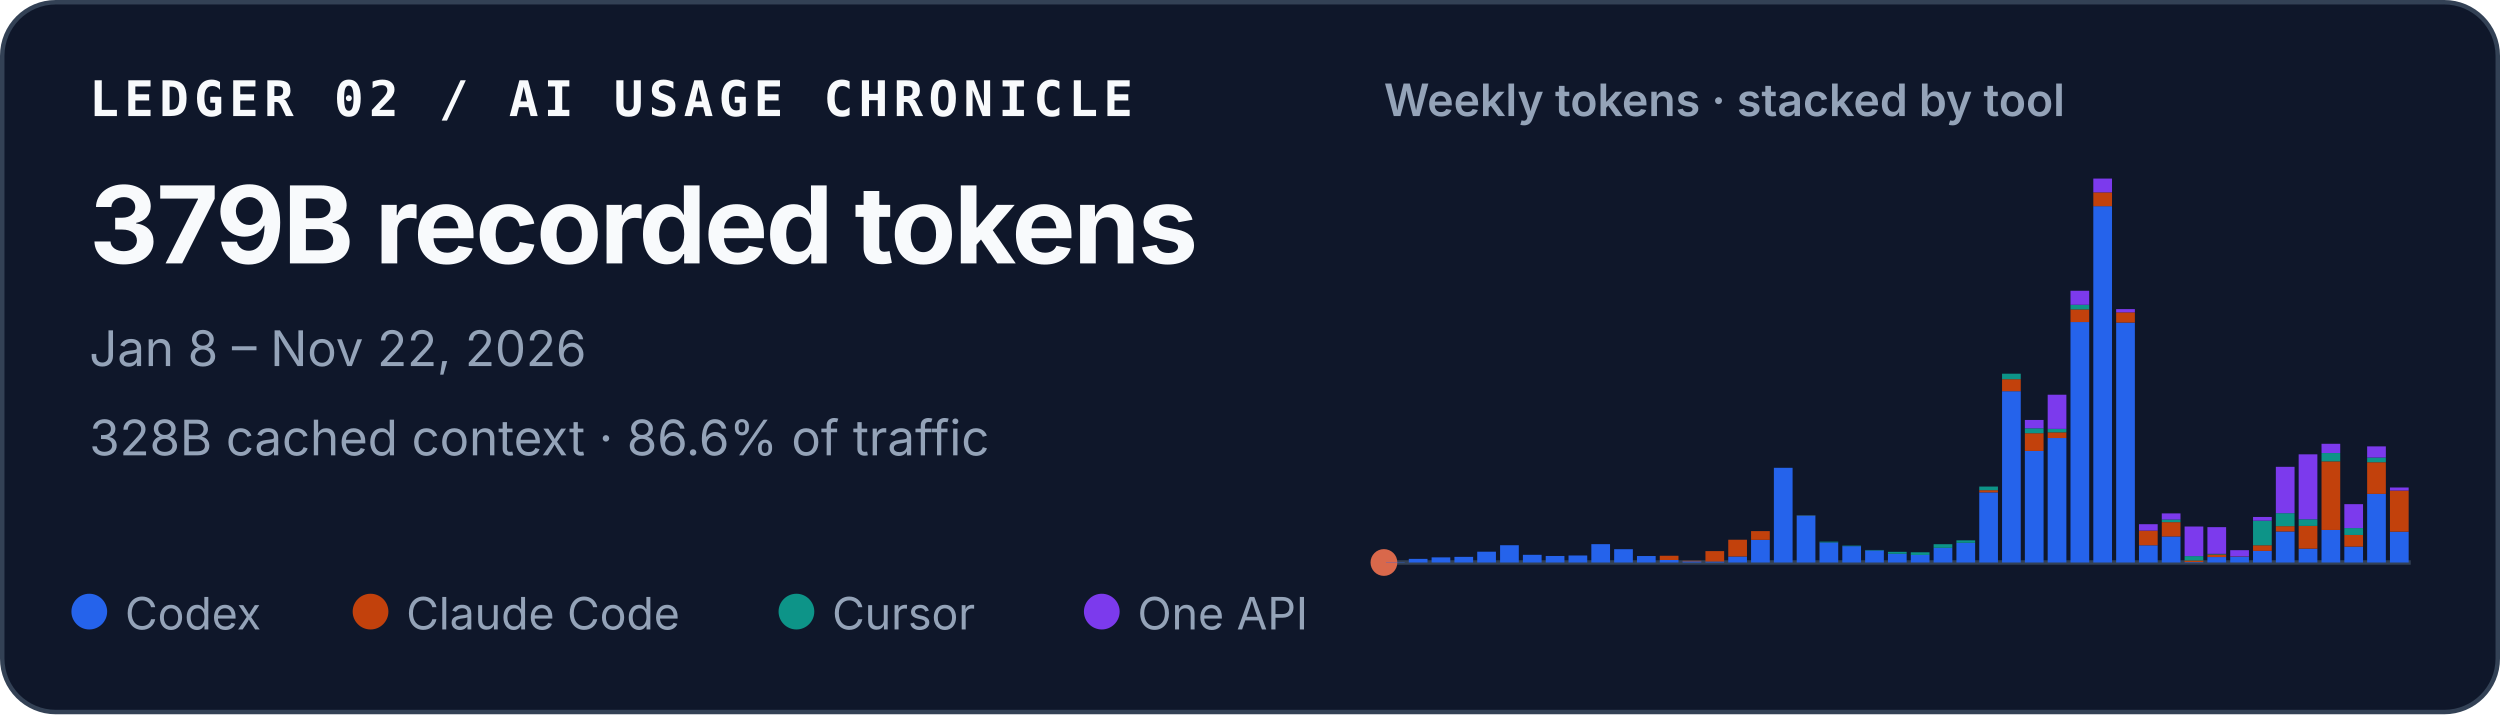
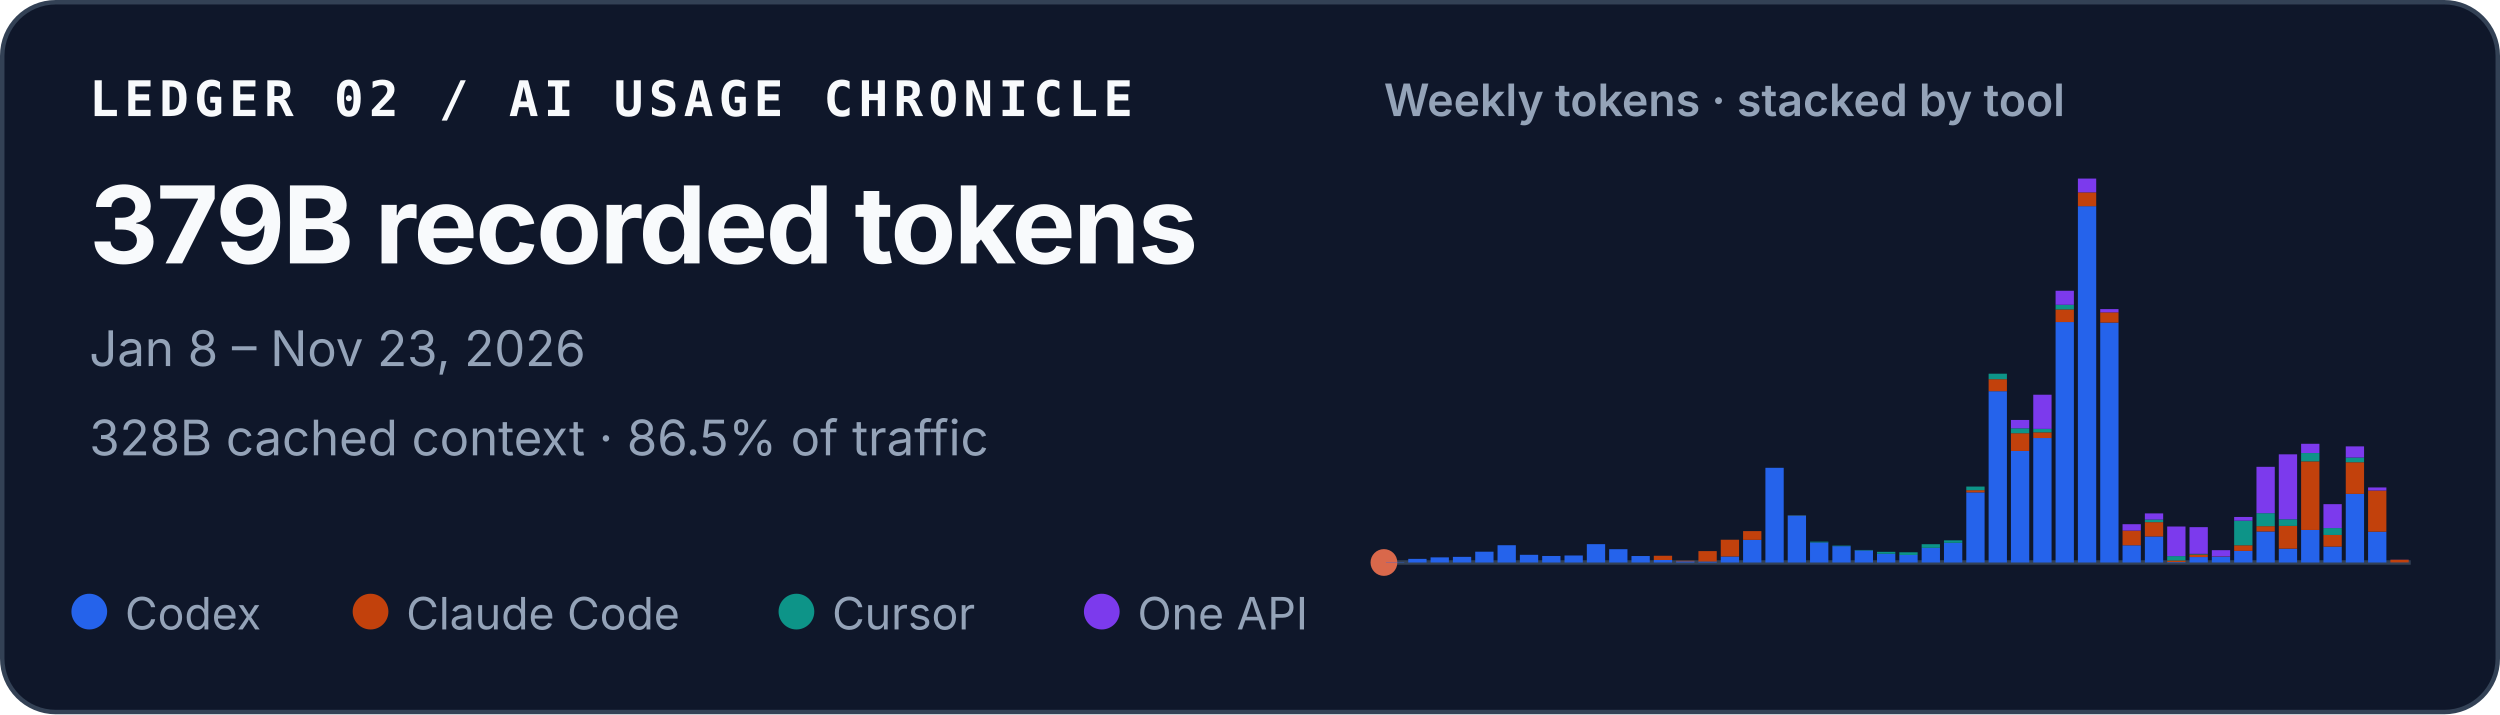
<svg xmlns="http://www.w3.org/2000/svg" width="560" height="160" viewBox="0 0 560 160" role="img" aria-labelledby="title desc">
  <style>
    text { font-family: ui-sans-serif, -apple-system, BlinkMacSystemFont, "Segoe UI", sans-serif; fill: #f8fafc; }
    .identity { font-family: ui-monospace, SFMono-Regular, Menlo, Consolas, monospace; font-size: 11px; font-weight: 700; letter-spacing: .11em; }
    .total { font-size: 24px; font-weight: 720; letter-spacing: -.02em; }
    .meta { font-size: 11px; fill: #94a3b8; }
    .chart-title { font-size: 10px; font-weight: 600; fill: #94a3b8; }
    .legend { font-size: 10px; fill: #94a3b8; }
  </style>
  <rect x=".5" y=".5" width="559" height="159" rx="12" fill="#0f172a" stroke="#334155" />
  <text x="20" y="26" class="identity">LEDGER 02 / AI USAGE CHRONICLE</text>
  <text x="20" y="59" class="total">379B recorded tokens</text>
-   <text x="20" y="82" class="meta">Jan 8 – Nov 22, 2026</text>
-   <text x="20" y="102" class="meta">328B cached context · 86.6% of traffic</text>
+   <text x="20" y="82" class="meta">Jan 8 – Nov 23, 2026</text>
+   <text x="20" y="102" class="meta">328B cached context · 86.5% of traffic</text>
  <text x="310" y="26" class="chart-title">Weekly tokens · stacked by tool</text>
  <line x1="310" y1="126" x2="540" y2="126" stroke="#334155" />
  <circle cx="310" cy="126" r="3" fill="#D9684B" aria-hidden="true" />
  <g aria-label="Weekly token volume, stacked by tool">
-     <rect x="310.46" y="125.93" width="4.19" height="0.07" fill="#2563eb" />
-     <rect x="315.57" y="125.19" width="4.19" height="0.81" fill="#2563eb" />
-     <rect x="320.68" y="124.85" width="4.19" height="1.15" fill="#2563eb" />
-     <rect x="325.79" y="124.74" width="4.19" height="1.26" fill="#2563eb" />
-     <rect x="330.90" y="123.58" width="4.19" height="2.42" fill="#2563eb" />
-     <rect x="336.02" y="122.13" width="4.19" height="3.87" fill="#2563eb" />
-     <rect x="341.13" y="124.28" width="4.19" height="1.72" fill="#2563eb" />
-     <rect x="346.24" y="124.54" width="4.19" height="1.46" fill="#2563eb" />
-     <rect x="351.35" y="124.43" width="4.19" height="1.57" fill="#2563eb" />
-     <rect x="356.46" y="121.89" width="4.19" height="4.11" fill="#2563eb" />
-     <rect x="361.57" y="123.02" width="4.19" height="2.98" fill="#2563eb" />
-     <rect x="366.68" y="124.55" width="4.19" height="1.45" fill="#2563eb" />
-     <rect x="371.79" y="125.44" width="4.19" height="0.56" fill="#2563eb" />
-     <rect x="371.79" y="124.49" width="4.19" height="0.95" fill="#c2410c" />
-     <rect x="376.90" y="125.74" width="4.19" height="0.26" fill="#2563eb" />
-     <rect x="376.90" y="125.61" width="4.19" height="0.13" fill="#c2410c" />
-     <rect x="382.02" y="125.78" width="4.19" height="0.22" fill="#2563eb" />
-     <rect x="382.02" y="123.45" width="4.19" height="2.33" fill="#c2410c" />
-     <rect x="387.13" y="124.66" width="4.19" height="1.34" fill="#2563eb" />
-     <rect x="387.13" y="120.90" width="4.19" height="3.75" fill="#c2410c" />
-     <rect x="392.24" y="120.93" width="4.19" height="5.07" fill="#2563eb" />
-     <rect x="392.24" y="118.97" width="4.19" height="1.96" fill="#c2410c" />
-     <rect x="397.35" y="104.79" width="4.19" height="21.21" fill="#2563eb" />
-     <rect x="402.46" y="115.49" width="4.19" height="10.51" fill="#2563eb" />
-     <rect x="402.46" y="115.47" width="4.19" height="0.03" fill="#c2410c" />
-     <rect x="402.46" y="115.41" width="4.19" height="0.05" fill="#0d9488" />
-     <rect x="407.57" y="121.50" width="4.19" height="4.50" fill="#2563eb" />
-     <rect x="407.57" y="121.33" width="4.19" height="0.17" fill="#0d9488" />
-     <rect x="412.68" y="122.34" width="4.19" height="3.66" fill="#2563eb" />
-     <rect x="412.68" y="122.22" width="4.19" height="0.12" fill="#0d9488" />
-     <rect x="417.79" y="123.29" width="4.19" height="2.71" fill="#2563eb" />
-     <rect x="417.79" y="123.19" width="4.19" height="0.10" fill="#0d9488" />
-     <rect x="422.90" y="124.05" width="4.19" height="1.95" fill="#2563eb" />
-     <rect x="422.90" y="123.61" width="4.19" height="0.44" fill="#0d9488" />
-     <rect x="428.02" y="124.31" width="4.19" height="1.69" fill="#2563eb" />
-     <rect x="428.02" y="124.31" width="4.19" height="0.00" fill="#c2410c" />
-     <rect x="428.02" y="123.71" width="4.19" height="0.60" fill="#0d9488" />
-     <rect x="433.13" y="122.72" width="4.19" height="3.28" fill="#2563eb" />
-     <rect x="433.13" y="121.90" width="4.19" height="0.82" fill="#0d9488" />
-     <rect x="438.24" y="121.59" width="4.19" height="4.41" fill="#2563eb" />
-     <rect x="438.24" y="121.04" width="4.19" height="0.55" fill="#0d9488" />
-     <rect x="443.35" y="110.29" width="4.19" height="15.71" fill="#2563eb" />
-     <rect x="443.35" y="109.80" width="4.19" height="0.49" fill="#c2410c" />
-     <rect x="443.35" y="108.99" width="4.19" height="0.81" fill="#0d9488" />
-     <rect x="443.35" y="108.99" width="4.19" height="0.00" fill="#7c3aed" />
-     <rect x="448.46" y="87.63" width="4.19" height="38.37" fill="#2563eb" />
-     <rect x="448.46" y="84.94" width="4.19" height="2.69" fill="#c2410c" />
-     <rect x="448.46" y="83.71" width="4.19" height="1.23" fill="#0d9488" />
-     <rect x="453.57" y="101.02" width="4.19" height="24.98" fill="#2563eb" />
-     <rect x="453.57" y="97.04" width="4.19" height="3.97" fill="#c2410c" />
-     <rect x="453.57" y="95.94" width="4.19" height="1.10" fill="#0d9488" />
-     <rect x="453.57" y="94.07" width="4.19" height="1.87" fill="#7c3aed" />
-     <rect x="458.68" y="98.12" width="4.19" height="27.88" fill="#2563eb" />
-     <rect x="458.68" y="96.84" width="4.19" height="1.28" fill="#c2410c" />
-     <rect x="458.68" y="96.07" width="4.19" height="0.77" fill="#0d9488" />
-     <rect x="458.68" y="88.42" width="4.19" height="7.65" fill="#7c3aed" />
-     <rect x="463.79" y="72.14" width="4.19" height="53.86" fill="#2563eb" />
-     <rect x="463.79" y="69.30" width="4.19" height="2.84" fill="#c2410c" />
-     <rect x="463.79" y="68.27" width="4.19" height="1.04" fill="#0d9488" />
-     <rect x="463.79" y="65.13" width="4.19" height="3.14" fill="#7c3aed" />
-     <rect x="468.90" y="46.18" width="4.19" height="79.82" fill="#2563eb" />
-     <rect x="468.90" y="43.09" width="4.19" height="3.10" fill="#c2410c" />
-     <rect x="468.90" y="40.00" width="4.19" height="3.09" fill="#7c3aed" />
-     <rect x="474.02" y="72.26" width="4.19" height="53.74" fill="#2563eb" />
-     <rect x="474.02" y="69.96" width="4.19" height="2.30" fill="#c2410c" />
-     <rect x="474.02" y="69.24" width="4.19" height="0.73" fill="#7c3aed" />
-     <rect x="479.13" y="122.15" width="4.19" height="3.85" fill="#2563eb" />
-     <rect x="479.13" y="118.85" width="4.19" height="3.29" fill="#c2410c" />
-     <rect x="479.13" y="117.42" width="4.19" height="1.43" fill="#7c3aed" />
-     <rect x="484.24" y="120.17" width="4.19" height="5.83" fill="#2563eb" />
-     <rect x="484.24" y="116.96" width="4.19" height="3.21" fill="#c2410c" />
-     <rect x="484.24" y="116.37" width="4.19" height="0.59" fill="#0d9488" />
-     <rect x="484.24" y="115.00" width="4.19" height="1.38" fill="#7c3aed" />
-     <rect x="489.35" y="125.90" width="4.19" height="0.10" fill="#2563eb" />
-     <rect x="489.35" y="125.54" width="4.19" height="0.36" fill="#c2410c" />
-     <rect x="489.35" y="124.57" width="4.19" height="0.97" fill="#0d9488" />
-     <rect x="489.35" y="117.94" width="4.19" height="6.63" fill="#7c3aed" />
-     <rect x="494.46" y="124.78" width="4.19" height="1.22" fill="#2563eb" />
-     <rect x="494.46" y="124.20" width="4.19" height="0.58" fill="#c2410c" />
-     <rect x="494.46" y="124.06" width="4.19" height="0.14" fill="#0d9488" />
-     <rect x="494.46" y="118.08" width="4.19" height="5.98" fill="#7c3aed" />
-     <rect x="499.57" y="124.70" width="4.19" height="1.30" fill="#2563eb" />
-     <rect x="499.57" y="124.64" width="4.19" height="0.06" fill="#c2410c" />
-     <rect x="499.57" y="123.24" width="4.19" height="1.40" fill="#7c3aed" />
-     <rect x="504.68" y="123.41" width="4.19" height="2.59" fill="#2563eb" />
-     <rect x="504.68" y="122.14" width="4.19" height="1.26" fill="#c2410c" />
-     <rect x="504.68" y="116.63" width="4.19" height="5.51" fill="#0d9488" />
-     <rect x="504.68" y="115.80" width="4.19" height="0.83" fill="#7c3aed" />
-     <rect x="509.79" y="119.05" width="4.19" height="6.95" fill="#2563eb" />
-     <rect x="509.79" y="117.86" width="4.19" height="1.19" fill="#c2410c" />
-     <rect x="509.79" y="114.95" width="4.19" height="2.91" fill="#0d9488" />
-     <rect x="509.79" y="104.57" width="4.19" height="10.38" fill="#7c3aed" />
-     <rect x="514.90" y="122.91" width="4.19" height="3.09" fill="#2563eb" />
-     <rect x="514.90" y="117.80" width="4.19" height="5.10" fill="#c2410c" />
-     <rect x="514.90" y="116.32" width="4.19" height="1.48" fill="#0d9488" />
-     <rect x="514.90" y="101.77" width="4.19" height="14.55" fill="#7c3aed" />
-     <rect x="520.02" y="118.71" width="4.19" height="7.29" fill="#2563eb" />
-     <rect x="520.02" y="103.34" width="4.19" height="15.37" fill="#c2410c" />
-     <rect x="520.02" y="101.48" width="4.19" height="1.86" fill="#0d9488" />
-     <rect x="520.02" y="99.41" width="4.19" height="2.06" fill="#7c3aed" />
-     <rect x="525.13" y="122.44" width="4.19" height="3.56" fill="#2563eb" />
-     <rect x="525.13" y="119.83" width="4.19" height="2.61" fill="#c2410c" />
-     <rect x="525.13" y="118.29" width="4.19" height="1.54" fill="#0d9488" />
-     <rect x="525.13" y="112.93" width="4.19" height="5.36" fill="#7c3aed" />
-     <rect x="530.24" y="110.63" width="4.19" height="15.37" fill="#2563eb" />
-     <rect x="530.24" y="103.54" width="4.19" height="7.09" fill="#c2410c" />
-     <rect x="530.24" y="102.49" width="4.19" height="1.05" fill="#0d9488" />
-     <rect x="530.24" y="99.99" width="4.19" height="2.50" fill="#7c3aed" />
-     <rect x="535.35" y="119.10" width="4.19" height="6.90" fill="#2563eb" />
-     <rect x="535.35" y="109.88" width="4.19" height="9.22" fill="#c2410c" />
-     <rect x="535.35" y="109.20" width="4.19" height="0.68" fill="#7c3aed" />
+     <rect x="310.45" y="125.93" width="4.10" height="0.07" fill="#2563eb" />
+     <rect x="315.45" y="125.19" width="4.10" height="0.81" fill="#2563eb" />
+     <rect x="320.45" y="124.85" width="4.10" height="1.15" fill="#2563eb" />
+     <rect x="325.45" y="124.74" width="4.10" height="1.26" fill="#2563eb" />
+     <rect x="330.45" y="123.58" width="4.10" height="2.42" fill="#2563eb" />
+     <rect x="335.45" y="122.13" width="4.10" height="3.87" fill="#2563eb" />
+     <rect x="340.45" y="124.28" width="4.10" height="1.72" fill="#2563eb" />
+     <rect x="345.45" y="124.54" width="4.10" height="1.46" fill="#2563eb" />
+     <rect x="350.45" y="124.43" width="4.10" height="1.57" fill="#2563eb" />
+     <rect x="355.45" y="121.89" width="4.10" height="4.11" fill="#2563eb" />
+     <rect x="360.45" y="123.02" width="4.10" height="2.98" fill="#2563eb" />
+     <rect x="365.45" y="124.55" width="4.10" height="1.45" fill="#2563eb" />
+     <rect x="370.45" y="125.44" width="4.10" height="0.56" fill="#2563eb" />
+     <rect x="370.45" y="124.49" width="4.10" height="0.95" fill="#c2410c" />
+     <rect x="375.45" y="125.74" width="4.10" height="0.26" fill="#2563eb" />
+     <rect x="375.45" y="125.61" width="4.10" height="0.13" fill="#c2410c" />
+     <rect x="380.45" y="125.78" width="4.10" height="0.22" fill="#2563eb" />
+     <rect x="380.45" y="123.45" width="4.10" height="2.33" fill="#c2410c" />
+     <rect x="385.45" y="124.66" width="4.10" height="1.34" fill="#2563eb" />
+     <rect x="385.45" y="120.90" width="4.10" height="3.75" fill="#c2410c" />
+     <rect x="390.45" y="120.93" width="4.10" height="5.07" fill="#2563eb" />
+     <rect x="390.45" y="118.97" width="4.10" height="1.96" fill="#c2410c" />
+     <rect x="395.45" y="104.79" width="4.10" height="21.21" fill="#2563eb" />
+     <rect x="400.45" y="115.49" width="4.10" height="10.51" fill="#2563eb" />
+     <rect x="400.45" y="115.47" width="4.10" height="0.03" fill="#c2410c" />
+     <rect x="400.45" y="115.41" width="4.10" height="0.05" fill="#0d9488" />
+     <rect x="405.45" y="121.50" width="4.10" height="4.50" fill="#2563eb" />
+     <rect x="405.45" y="121.33" width="4.10" height="0.17" fill="#0d9488" />
+     <rect x="410.45" y="122.34" width="4.10" height="3.66" fill="#2563eb" />
+     <rect x="410.45" y="122.22" width="4.10" height="0.12" fill="#0d9488" />
+     <rect x="415.45" y="123.29" width="4.10" height="2.71" fill="#2563eb" />
+     <rect x="415.45" y="123.19" width="4.10" height="0.10" fill="#0d9488" />
+     <rect x="420.45" y="124.05" width="4.10" height="1.95" fill="#2563eb" />
+     <rect x="420.45" y="123.61" width="4.10" height="0.44" fill="#0d9488" />
+     <rect x="425.45" y="124.31" width="4.10" height="1.69" fill="#2563eb" />
+     <rect x="425.45" y="124.31" width="4.10" height="0.00" fill="#c2410c" />
+     <rect x="425.45" y="123.71" width="4.10" height="0.60" fill="#0d9488" />
+     <rect x="430.45" y="122.72" width="4.10" height="3.28" fill="#2563eb" />
+     <rect x="430.45" y="121.90" width="4.10" height="0.82" fill="#0d9488" />
+     <rect x="435.45" y="121.59" width="4.10" height="4.41" fill="#2563eb" />
+     <rect x="435.45" y="121.04" width="4.10" height="0.55" fill="#0d9488" />
+     <rect x="440.45" y="110.29" width="4.10" height="15.71" fill="#2563eb" />
+     <rect x="440.45" y="109.80" width="4.10" height="0.49" fill="#c2410c" />
+     <rect x="440.45" y="108.99" width="4.10" height="0.81" fill="#0d9488" />
+     <rect x="440.45" y="108.99" width="4.10" height="0.00" fill="#7c3aed" />
+     <rect x="445.45" y="87.63" width="4.10" height="38.37" fill="#2563eb" />
+     <rect x="445.45" y="84.94" width="4.10" height="2.69" fill="#c2410c" />
+     <rect x="445.45" y="83.71" width="4.10" height="1.23" fill="#0d9488" />
+     <rect x="450.45" y="101.02" width="4.10" height="24.98" fill="#2563eb" />
+     <rect x="450.45" y="97.04" width="4.10" height="3.97" fill="#c2410c" />
+     <rect x="450.45" y="95.94" width="4.10" height="1.10" fill="#0d9488" />
+     <rect x="450.45" y="94.07" width="4.10" height="1.87" fill="#7c3aed" />
+     <rect x="455.45" y="98.12" width="4.10" height="27.88" fill="#2563eb" />
+     <rect x="455.45" y="96.84" width="4.10" height="1.28" fill="#c2410c" />
+     <rect x="455.45" y="96.07" width="4.10" height="0.77" fill="#0d9488" />
+     <rect x="455.45" y="88.42" width="4.10" height="7.65" fill="#7c3aed" />
+     <rect x="460.45" y="72.14" width="4.10" height="53.86" fill="#2563eb" />
+     <rect x="460.45" y="69.30" width="4.10" height="2.84" fill="#c2410c" />
+     <rect x="460.45" y="68.27" width="4.10" height="1.04" fill="#0d9488" />
+     <rect x="460.45" y="65.13" width="4.10" height="3.14" fill="#7c3aed" />
+     <rect x="465.45" y="46.18" width="4.10" height="79.82" fill="#2563eb" />
+     <rect x="465.45" y="43.09" width="4.10" height="3.10" fill="#c2410c" />
+     <rect x="465.45" y="40.00" width="4.10" height="3.09" fill="#7c3aed" />
+     <rect x="470.45" y="72.26" width="4.10" height="53.74" fill="#2563eb" />
+     <rect x="470.45" y="69.96" width="4.10" height="2.30" fill="#c2410c" />
+     <rect x="470.45" y="69.24" width="4.10" height="0.73" fill="#7c3aed" />
+     <rect x="475.45" y="122.15" width="4.10" height="3.85" fill="#2563eb" />
+     <rect x="475.45" y="118.85" width="4.10" height="3.29" fill="#c2410c" />
+     <rect x="475.45" y="117.42" width="4.10" height="1.43" fill="#7c3aed" />
+     <rect x="480.45" y="120.17" width="4.10" height="5.83" fill="#2563eb" />
+     <rect x="480.45" y="116.96" width="4.10" height="3.21" fill="#c2410c" />
+     <rect x="480.45" y="116.37" width="4.10" height="0.59" fill="#0d9488" />
+     <rect x="480.45" y="115.00" width="4.10" height="1.38" fill="#7c3aed" />
+     <rect x="485.45" y="125.90" width="4.10" height="0.10" fill="#2563eb" />
+     <rect x="485.45" y="125.54" width="4.10" height="0.36" fill="#c2410c" />
+     <rect x="485.45" y="124.57" width="4.10" height="0.97" fill="#0d9488" />
+     <rect x="485.45" y="117.94" width="4.10" height="6.63" fill="#7c3aed" />
+     <rect x="490.45" y="124.78" width="4.10" height="1.22" fill="#2563eb" />
+     <rect x="490.45" y="124.20" width="4.10" height="0.58" fill="#c2410c" />
+     <rect x="490.45" y="124.06" width="4.10" height="0.14" fill="#0d9488" />
+     <rect x="490.45" y="118.08" width="4.10" height="5.98" fill="#7c3aed" />
+     <rect x="495.45" y="124.70" width="4.10" height="1.30" fill="#2563eb" />
+     <rect x="495.45" y="124.64" width="4.10" height="0.06" fill="#c2410c" />
+     <rect x="495.45" y="123.24" width="4.10" height="1.40" fill="#7c3aed" />
+     <rect x="500.45" y="123.41" width="4.10" height="2.59" fill="#2563eb" />
+     <rect x="500.45" y="122.14" width="4.10" height="1.26" fill="#c2410c" />
+     <rect x="500.45" y="116.63" width="4.10" height="5.51" fill="#0d9488" />
+     <rect x="500.45" y="115.80" width="4.10" height="0.83" fill="#7c3aed" />
+     <rect x="505.45" y="119.05" width="4.10" height="6.95" fill="#2563eb" />
+     <rect x="505.45" y="117.86" width="4.10" height="1.19" fill="#c2410c" />
+     <rect x="505.45" y="114.95" width="4.10" height="2.91" fill="#0d9488" />
+     <rect x="505.45" y="104.57" width="4.10" height="10.38" fill="#7c3aed" />
+     <rect x="510.45" y="122.91" width="4.10" height="3.09" fill="#2563eb" />
+     <rect x="510.45" y="117.80" width="4.10" height="5.10" fill="#c2410c" />
+     <rect x="510.45" y="116.32" width="4.10" height="1.48" fill="#0d9488" />
+     <rect x="510.45" y="101.77" width="4.10" height="14.55" fill="#7c3aed" />
+     <rect x="515.45" y="118.71" width="4.10" height="7.29" fill="#2563eb" />
+     <rect x="515.45" y="103.34" width="4.10" height="15.37" fill="#c2410c" />
+     <rect x="515.45" y="101.48" width="4.10" height="1.86" fill="#0d9488" />
+     <rect x="515.45" y="99.41" width="4.10" height="2.06" fill="#7c3aed" />
+     <rect x="520.45" y="122.44" width="4.10" height="3.56" fill="#2563eb" />
+     <rect x="520.45" y="119.83" width="4.10" height="2.61" fill="#c2410c" />
+     <rect x="520.45" y="118.29" width="4.10" height="1.54" fill="#0d9488" />
+     <rect x="520.45" y="112.93" width="4.10" height="5.36" fill="#7c3aed" />
+     <rect x="525.45" y="110.63" width="4.10" height="15.37" fill="#2563eb" />
+     <rect x="525.45" y="103.54" width="4.10" height="7.09" fill="#c2410c" />
+     <rect x="525.45" y="102.49" width="4.10" height="1.05" fill="#0d9488" />
+     <rect x="525.45" y="99.99" width="4.10" height="2.50" fill="#7c3aed" />
+     <rect x="530.45" y="119.10" width="4.10" height="6.90" fill="#2563eb" />
+     <rect x="530.45" y="109.87" width="4.10" height="9.23" fill="#c2410c" />
+     <rect x="530.45" y="109.19" width="4.10" height="0.68" fill="#7c3aed" />
+     <rect x="535.45" y="125.98" width="4.10" height="0.02" fill="#2563eb" />
+     <rect x="535.45" y="125.38" width="4.10" height="0.60" fill="#c2410c" />
+     <rect x="535.45" y="125.37" width="4.10" height="0.02" fill="#7c3aed" />
  </g>
  <circle cx="20" cy="137" r="4" fill="#2563eb" />
  <text x="28" y="141" class="legend">Codex</text>
  <circle cx="83" cy="137" r="4" fill="#c2410c" />
  <text x="91" y="141" class="legend">Claude Code</text>
  <circle cx="178.4" cy="137" r="4" fill="#0d9488" />
  <text x="186.4" y="141" class="legend">Cursor</text>
  <circle cx="246.8" cy="137" r="4" fill="#7c3aed" />
  <text x="254.8" y="141" class="legend">One API</text>
</svg>
